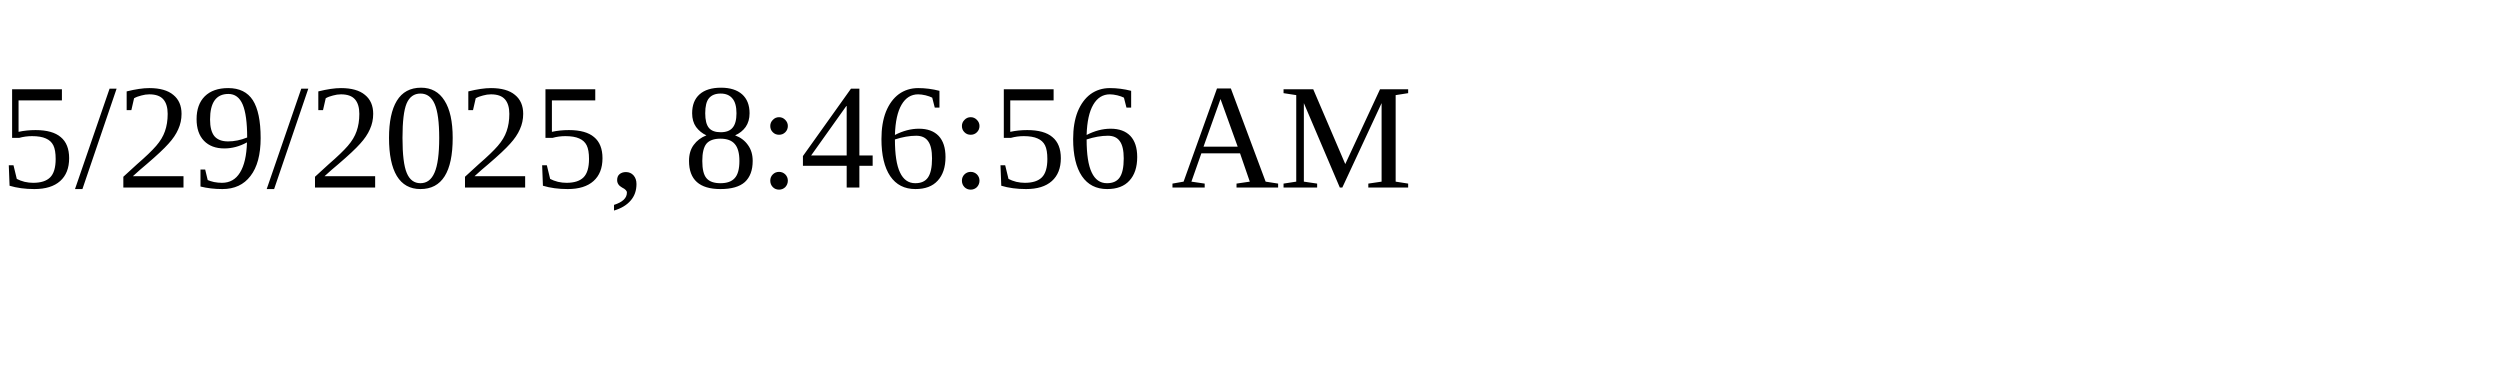
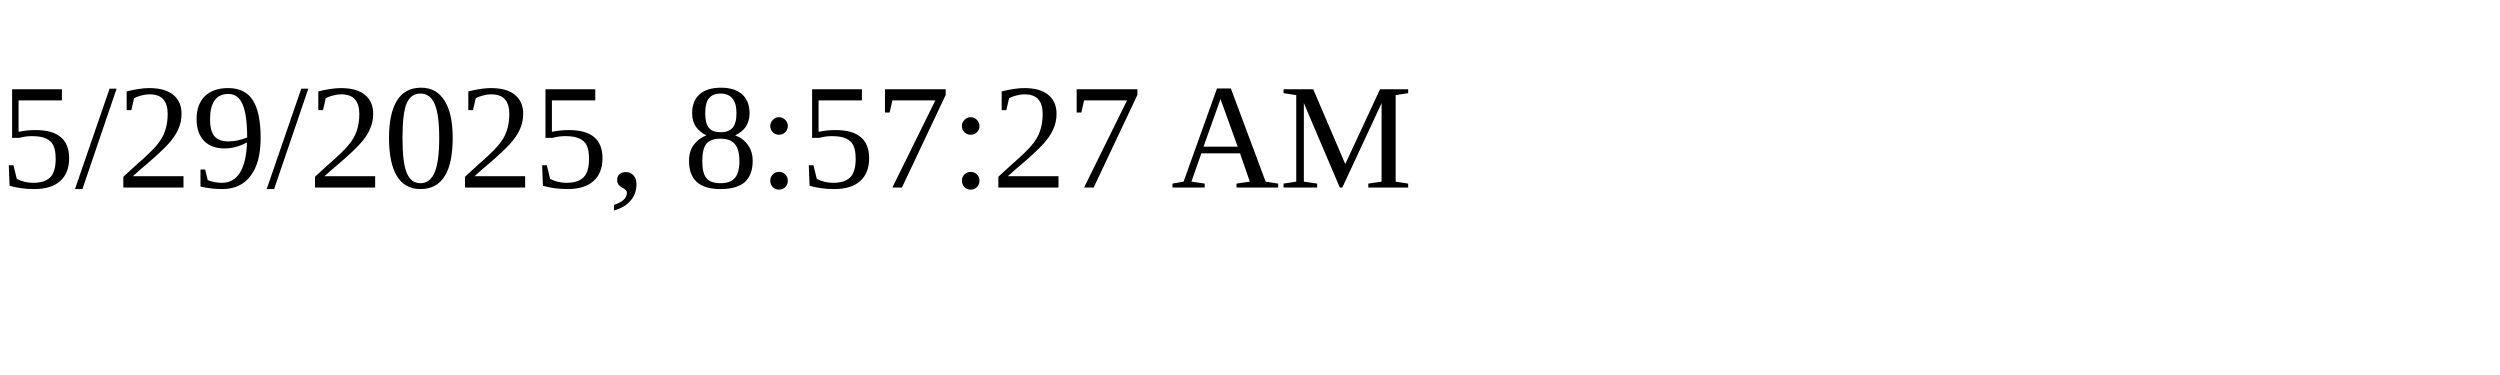
<svg xmlns="http://www.w3.org/2000/svg" height="30" width="200">
-   <text x="0" y="15">5/29/2025, 8:46:56 AM</text>
+   <text x="0" y="15">5/29/2025, 8:57:27 AM</text>
</svg>
